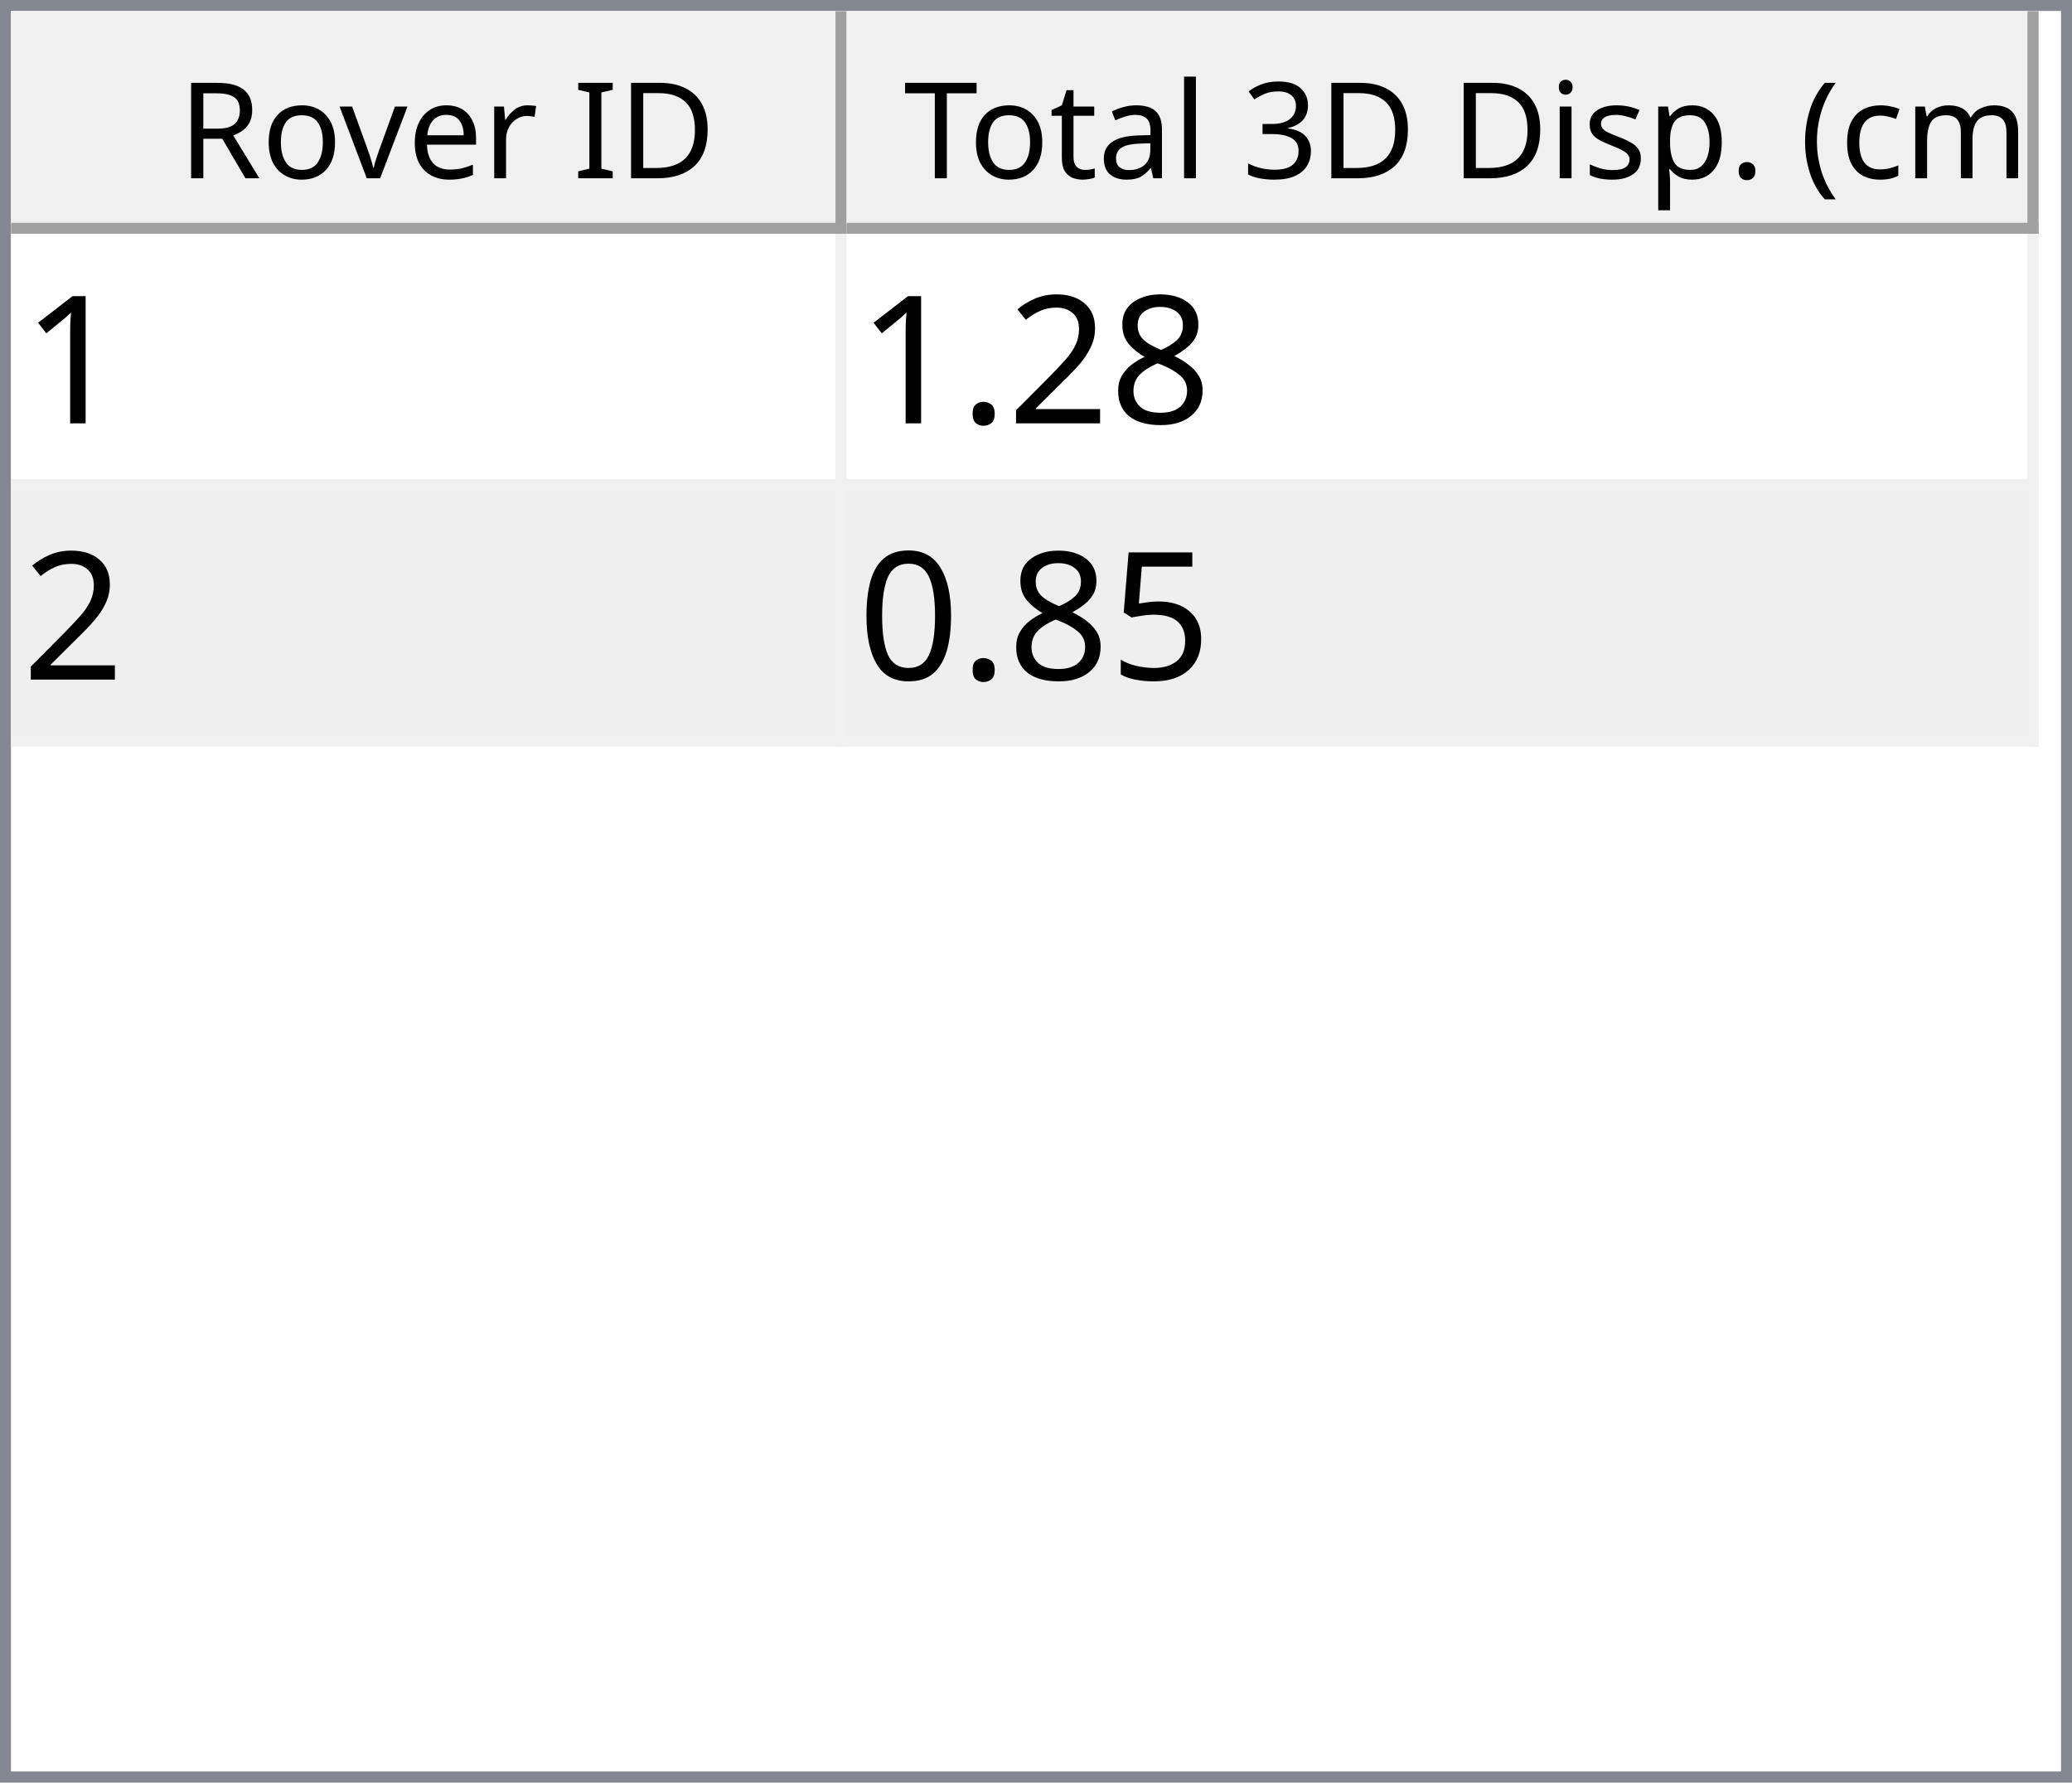
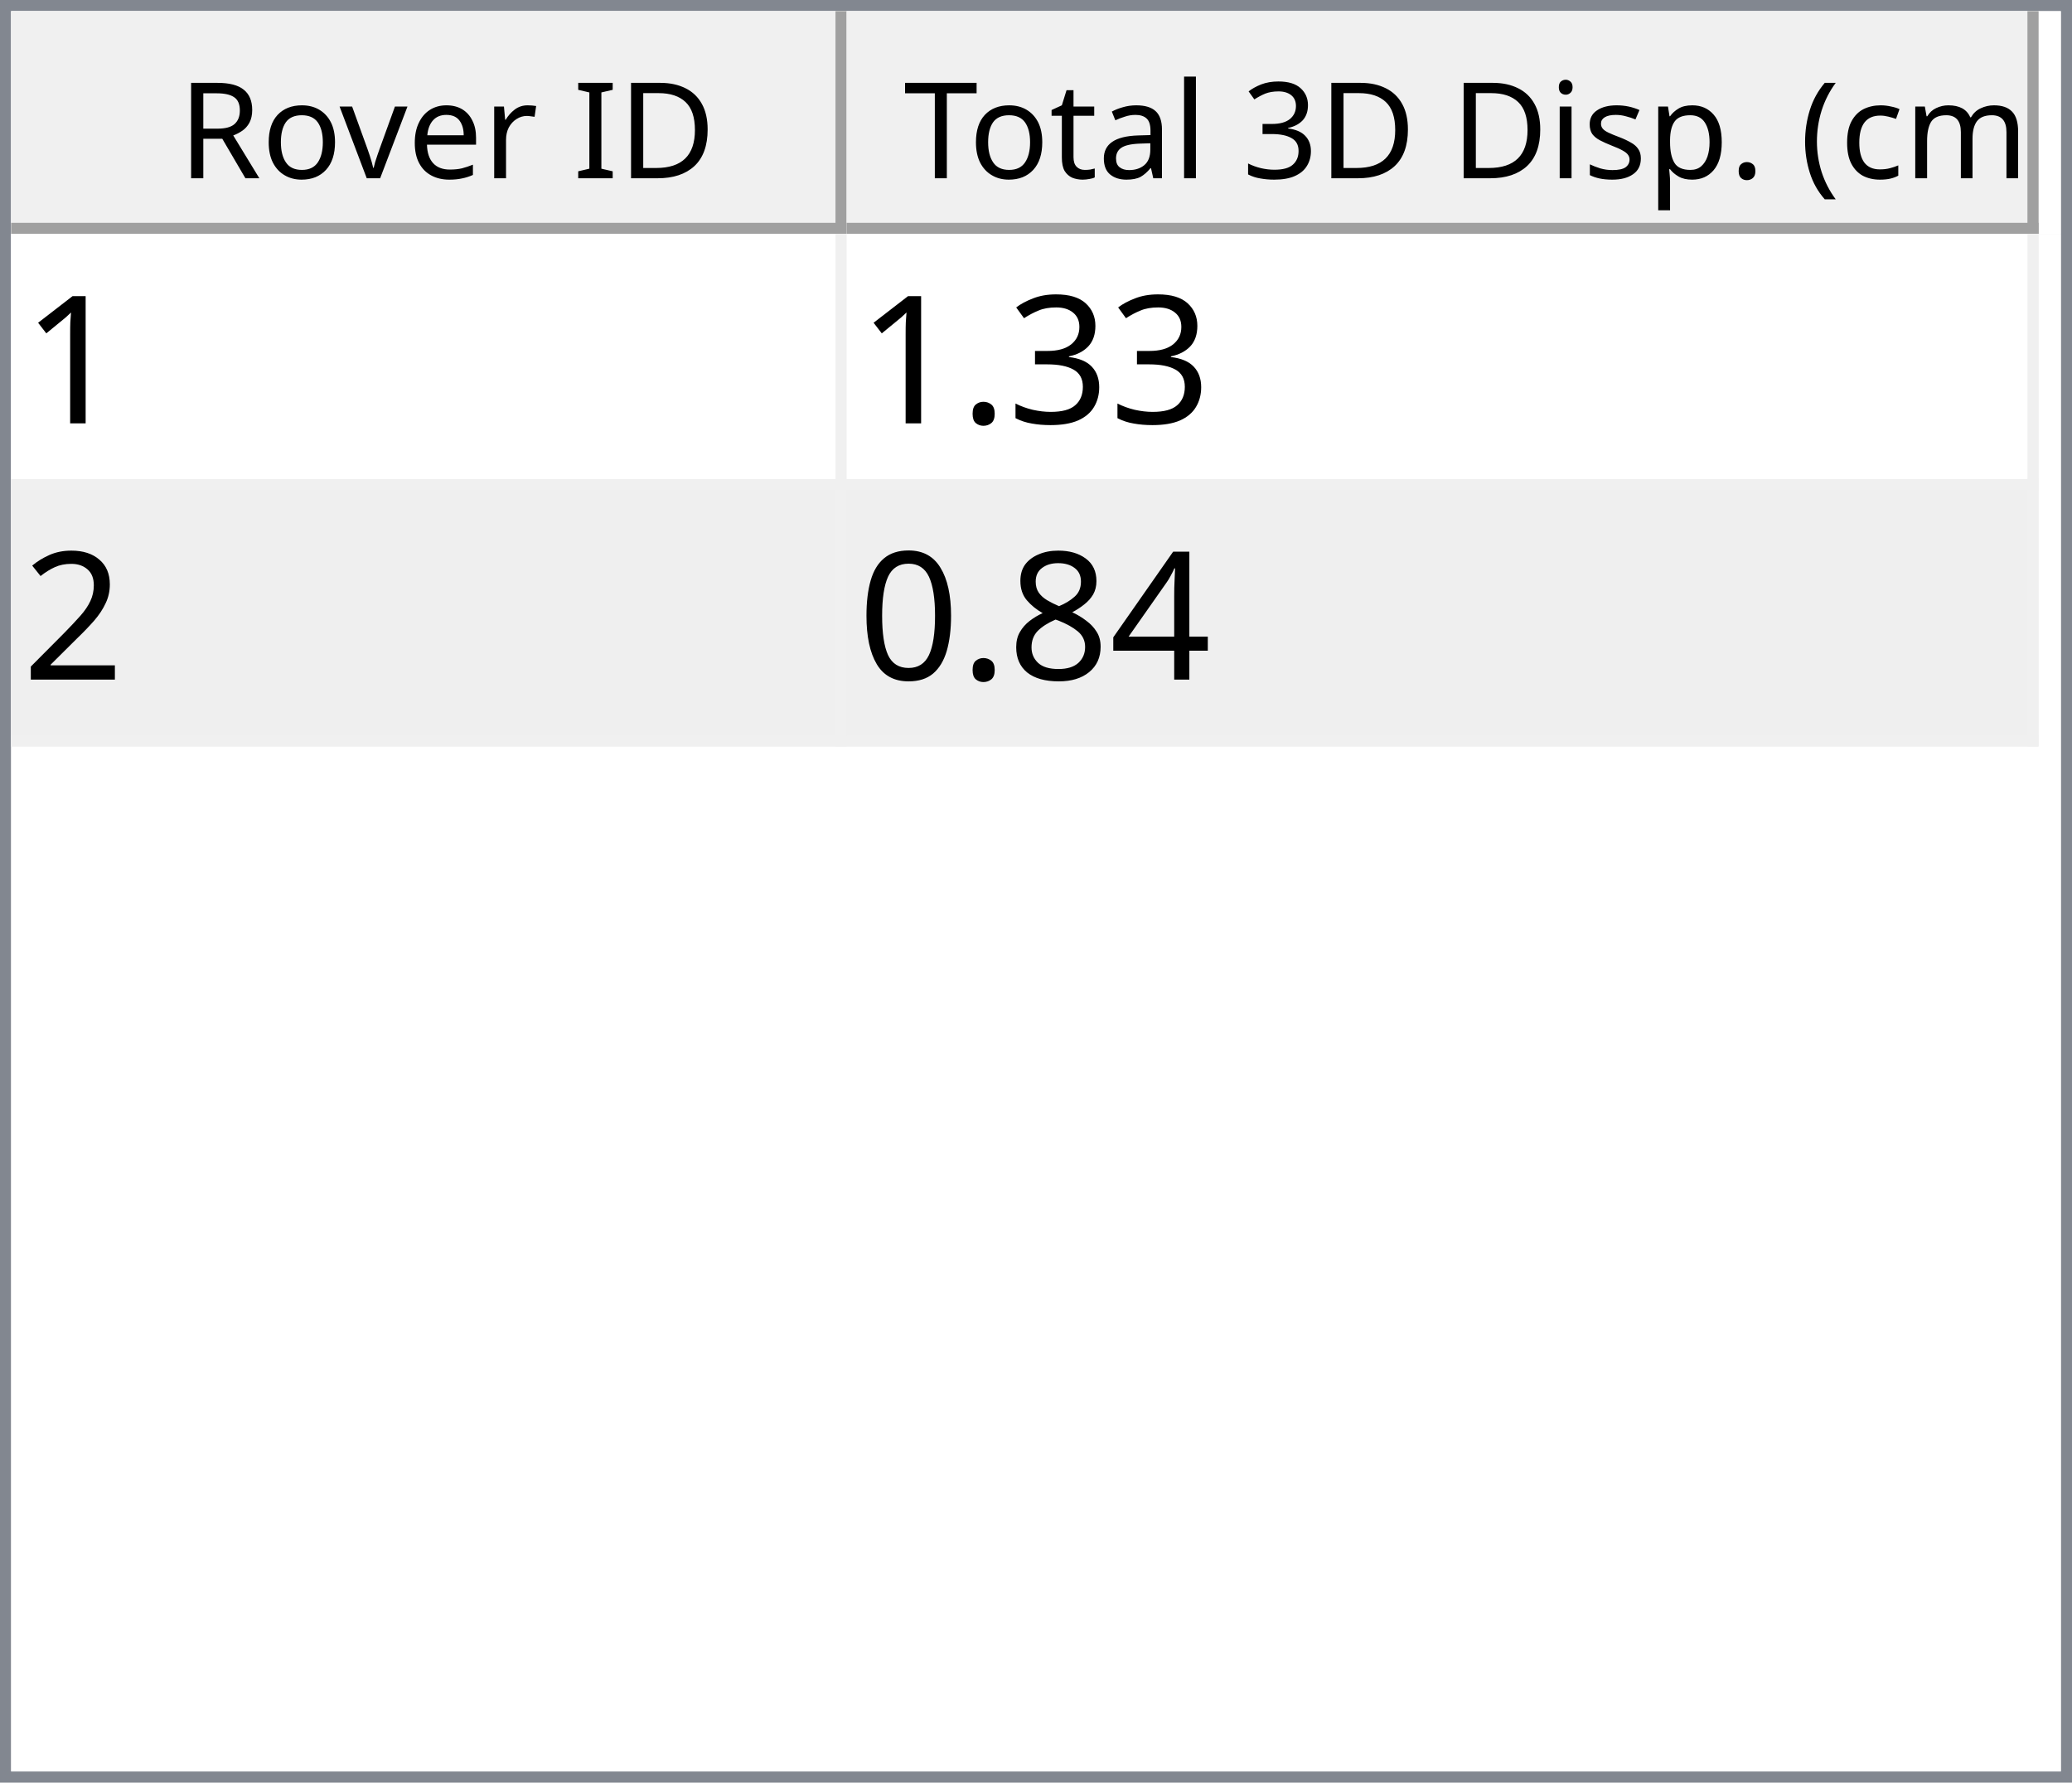
<svg xmlns="http://www.w3.org/2000/svg" style="fill-opacity:1; color-rendering:auto; color-interpolation:auto; text-rendering:auto; stroke:black; stroke-linecap:square; stroke-miterlimit:10; shape-rendering:auto; stroke-opacity:1; fill:black; stroke-dasharray:none; font-weight:normal; stroke-width:1; font-family:'Dialog'; font-style:normal; stroke-linejoin:miter; font-size:12px; stroke-dashoffset:0; image-rendering:auto;" width="186" height="160">
  <defs id="genericDefs" />
  <g>
    <defs id="defs1">
      <clipPath clipPathUnits="userSpaceOnUse" id="clipPath1">
        <path d="M0 0 L186 0 L186 160 L0 160 L0 0 Z" />
      </clipPath>
      <clipPath clipPathUnits="userSpaceOnUse" id="clipPath2">
        <path d="M0 0 L0 160 L186 160 L186 0 Z" />
      </clipPath>
      <clipPath clipPathUnits="userSpaceOnUse" id="clipPath3">
        <path d="M0 0 L0 20 L184 20 L184 0 Z" />
      </clipPath>
      <clipPath clipPathUnits="userSpaceOnUse" id="clipPath4">
        <path d="M0 0 L0 20 L75 20 L75 0 Z" />
      </clipPath>
      <clipPath clipPathUnits="userSpaceOnUse" id="clipPath5">
        <path d="M1 1 L1 19 L74 19 L74 1 Z" />
      </clipPath>
      <clipPath clipPathUnits="userSpaceOnUse" id="clipPath6">
        <path d="M0 0 L0 18 L73 18 L73 0 Z" />
      </clipPath>
      <clipPath clipPathUnits="userSpaceOnUse" id="clipPath7">
        <path d="M-0.5 -0.5 L-0.5 19.5 L74.5 19.5 L74.5 -0.5 Z" />
      </clipPath>
      <clipPath clipPathUnits="userSpaceOnUse" id="clipPath8">
        <path d="M0 0 L0 20 L107 20 L107 0 Z" />
      </clipPath>
      <clipPath clipPathUnits="userSpaceOnUse" id="clipPath9">
        <path d="M1 1 L1 19 L106 19 L106 1 Z" />
      </clipPath>
      <clipPath clipPathUnits="userSpaceOnUse" id="clipPath10">
        <path d="M0 0 L0 18 L105 18 L105 0 Z" />
      </clipPath>
      <clipPath clipPathUnits="userSpaceOnUse" id="clipPath11">
        <path d="M-0.5 -0.5 L-0.5 19.5 L106.5 19.5 L106.5 -0.5 Z" />
      </clipPath>
      <clipPath clipPathUnits="userSpaceOnUse" id="clipPath12">
        <path d="M0 0 L0 138 L184 138 L184 0 Z" />
      </clipPath>
      <clipPath clipPathUnits="userSpaceOnUse" id="clipPath13">
        <path d="M0 0 L0 46 L182 46 L182 0 Z" />
      </clipPath>
      <clipPath clipPathUnits="userSpaceOnUse" id="clipPath14">
        <path d="M-0.5 -0.5 L-0.5 45.5 L181.5 45.5 L181.5 -0.5 Z" />
      </clipPath>
      <clipPath clipPathUnits="userSpaceOnUse" id="clipPath15">
        <path d="M0 0 L0 22 L74 22 L74 0 Z" />
      </clipPath>
      <clipPath clipPathUnits="userSpaceOnUse" id="clipPath16">
        <path d="M0 0 L0 22 L106 22 L106 0 Z" />
      </clipPath>
      <font horiz-adv-x="64.551" id="font1">
        <font-face ascent="107.91" descent="25.098" units-per-em="100" style="font-style:normal; font-family:Segoe UI; font-weight:normal;" />
        <missing-glyph horiz-adv-x="64.551" d="M8.109 0 L8.109 68.266 L56.453 68.266 L56.453 0 L8.109 0 ZM15.328 7.234 L49.219 7.234 L49.219 61.031 L15.328 61.031 L15.328 7.234 Z" />
        <glyph unicode="D" horiz-adv-x="70.117" d="M9.188 0 L9.188 70.016 L28.516 70.016 Q65.531 70.016 65.531 35.891 Q65.531 19.672 55.25 9.836 Q44.969 0 27.734 0 L9.188 0 ZM17.391 62.594 L17.391 7.422 L27.828 7.422 Q41.609 7.422 49.273 14.797 Q56.938 22.172 56.938 35.688 Q56.938 62.594 28.328 62.594 L17.391 62.594 Z" />
        <glyph unicode="I" horiz-adv-x="26.611" d="M17.391 0 L9.188 0 L9.188 70.016 L17.391 70.016 L17.391 0 Z" />
        <glyph unicode=" " horiz-adv-x="27.393" d="" />
        <glyph unicode="r" horiz-adv-x="34.766" d="M34.188 41.891 Q32.078 43.5 28.125 43.5 Q23 43.5 19.555 38.672 Q16.109 33.844 16.109 25.484 L16.109 0 L8.109 0 L8.109 50 L16.109 50 L16.109 39.703 L16.312 39.703 Q18.016 44.969 21.531 47.922 Q25.047 50.875 29.391 50.875 Q32.516 50.875 34.188 50.203 L34.188 41.891 Z" />
        <glyph unicode="e" horiz-adv-x="52.295" d="M48.297 23 L12.984 23 Q13.188 14.656 17.484 10.109 Q21.781 5.562 29.297 5.562 Q37.75 5.562 44.828 11.141 L44.828 3.609 Q38.234 -1.172 27.391 -1.172 Q16.797 -1.172 10.742 5.641 Q4.688 12.453 4.688 24.812 Q4.688 36.469 11.305 43.82 Q17.922 51.172 27.734 51.172 Q37.547 51.172 42.922 44.828 Q48.297 38.484 48.297 27.203 L48.297 23 ZM40.094 29.781 Q40.047 36.719 36.75 40.578 Q33.453 44.438 27.594 44.438 Q21.922 44.438 17.969 40.383 Q14.016 36.328 13.094 29.781 L40.094 29.781 Z" />
        <glyph unicode="v" horiz-adv-x="47.9" d="M47.406 50 L27.484 0 L19.625 0 L0.688 50 L9.469 50 L22.172 13.672 Q23.578 9.672 23.922 6.688 L24.125 6.688 Q24.609 10.453 25.688 13.484 L38.969 50 L47.406 50 Z" />
        <glyph unicode="o" horiz-adv-x="58.594" d="M29 -1.172 Q17.922 -1.172 11.305 5.836 Q4.688 12.844 4.688 24.422 Q4.688 37.016 11.57 44.094 Q18.453 51.172 30.172 51.172 Q41.359 51.172 47.633 44.289 Q53.906 37.406 53.906 25.203 Q53.906 13.234 47.141 6.031 Q40.375 -1.172 29 -1.172 ZM29.594 44.438 Q21.875 44.438 17.383 39.188 Q12.891 33.938 12.891 24.703 Q12.891 15.828 17.43 10.695 Q21.969 5.562 29.594 5.562 Q37.359 5.562 41.531 10.594 Q45.703 15.625 45.703 24.906 Q45.703 34.281 41.531 39.359 Q37.359 44.438 29.594 44.438 Z" />
        <glyph unicode="R" horiz-adv-x="59.814" d="M59.375 0 L49.609 0 L37.891 19.625 Q36.281 22.359 34.766 24.289 Q33.25 26.219 31.664 27.438 Q30.078 28.656 28.25 29.219 Q26.422 29.781 24.125 29.781 L17.391 29.781 L17.391 0 L9.188 0 L9.188 70.016 L30.078 70.016 Q34.672 70.016 38.555 68.867 Q42.438 67.719 45.289 65.375 Q48.141 63.031 49.758 59.547 Q51.375 56.062 51.375 51.375 Q51.375 47.703 50.273 44.656 Q49.172 41.609 47.148 39.211 Q45.125 36.812 42.266 35.133 Q39.406 33.453 35.844 32.516 L35.844 32.328 Q37.594 31.547 38.891 30.547 Q40.188 29.547 41.359 28.18 Q42.531 26.812 43.68 25.078 Q44.828 23.344 46.234 21.047 L59.375 0 ZM17.391 62.594 L17.391 37.203 L28.516 37.203 Q31.594 37.203 34.203 38.133 Q36.812 39.062 38.719 40.797 Q40.625 42.531 41.703 45.047 Q42.781 47.562 42.781 50.688 Q42.781 56.297 39.141 59.445 Q35.5 62.594 28.609 62.594 L17.391 62.594 Z" />
        <glyph unicode=")" horiz-adv-x="30.176" d="M8.297 -15.922 L1.172 -15.922 Q16.406 2.344 16.406 26.812 Q16.406 51.469 1.078 70.016 L8.297 70.016 Q23.531 52.156 23.531 26.703 Q23.531 1.375 8.297 -15.922 Z" />
        <glyph unicode="m" horiz-adv-x="86.133" d="M79.109 0 L71.094 0 L71.094 28.719 Q71.094 37.016 68.531 40.727 Q65.969 44.438 59.906 44.438 Q54.781 44.438 51.195 39.75 Q47.609 35.062 47.609 28.516 L47.609 0 L39.594 0 L39.594 29.688 Q39.594 44.438 28.219 44.438 Q22.953 44.438 19.531 40.016 Q16.109 35.594 16.109 28.516 L16.109 0 L8.109 0 L8.109 50 L16.109 50 L16.109 42.094 L16.312 42.094 Q21.625 51.172 31.844 51.172 Q36.969 51.172 40.773 48.312 Q44.578 45.453 46 40.828 Q51.562 51.172 62.594 51.172 Q79.109 51.172 79.109 30.812 L79.109 0 Z" />
        <glyph unicode="c" horiz-adv-x="46.191" d="M42.188 2.297 Q36.422 -1.172 28.516 -1.172 Q17.828 -1.172 11.258 5.789 Q4.688 12.75 4.688 23.828 Q4.688 36.188 11.766 43.68 Q18.844 51.172 30.672 51.172 Q37.25 51.172 42.281 48.734 L42.281 40.531 Q36.719 44.438 30.375 44.438 Q22.703 44.438 17.797 38.945 Q12.891 33.453 12.891 24.516 Q12.891 15.719 17.508 10.641 Q22.125 5.562 29.891 5.562 Q36.422 5.562 42.188 9.906 L42.188 2.297 Z" />
        <glyph unicode="(" horiz-adv-x="30.176" d="M29.109 -15.922 L21.969 -15.922 Q6.844 1.375 6.844 26.703 Q6.844 52.156 21.969 70.016 L29.203 70.016 Q13.875 51.469 13.875 26.812 Q13.875 2.344 29.109 -15.922 Z" />
        <glyph unicode="." horiz-adv-x="21.68" d="M10.891 -1.078 Q8.641 -1.078 7.055 0.539 Q5.469 2.156 5.469 4.391 Q5.469 6.641 7.055 8.273 Q8.641 9.906 10.891 9.906 Q13.188 9.906 14.797 8.273 Q16.406 6.641 16.406 4.391 Q16.406 2.156 14.797 0.539 Q13.188 -1.078 10.891 -1.078 Z" />
        <glyph unicode="p" horiz-adv-x="58.789" d="M16.312 7.234 L16.109 7.234 L16.109 -23 L8.109 -23 L8.109 50 L16.109 50 L16.109 41.219 L16.312 41.219 Q22.219 51.172 33.594 51.172 Q43.266 51.172 48.688 44.461 Q54.109 37.75 54.109 26.469 Q54.109 13.922 48 6.375 Q41.891 -1.172 31.297 -1.172 Q21.578 -1.172 16.312 7.234 ZM16.109 27.391 L16.109 20.406 Q16.109 14.203 20.141 9.883 Q24.172 5.562 30.375 5.562 Q37.641 5.562 41.773 11.133 Q45.906 16.703 45.906 26.609 Q45.906 34.969 42.047 39.703 Q38.188 44.438 31.594 44.438 Q24.609 44.438 20.359 39.578 Q16.109 34.719 16.109 27.391 Z" />
        <glyph unicode="s" horiz-adv-x="42.432" d="M5.078 1.812 L5.078 10.406 Q11.625 5.562 19.484 5.562 Q30.031 5.562 30.031 12.594 Q30.031 14.594 29.125 15.992 Q28.219 17.391 26.68 18.461 Q25.141 19.531 23.07 20.383 Q21 21.234 18.609 22.172 Q15.281 23.484 12.766 24.828 Q10.25 26.172 8.57 27.859 Q6.891 29.547 6.031 31.695 Q5.172 33.844 5.172 36.719 Q5.172 40.234 6.789 42.945 Q8.406 45.656 11.086 47.484 Q13.766 49.312 17.211 50.242 Q20.656 51.172 24.312 51.172 Q30.812 51.172 35.938 48.922 L35.938 40.828 Q30.422 44.438 23.25 44.438 Q21 44.438 19.195 43.922 Q17.391 43.406 16.094 42.477 Q14.797 41.547 14.086 40.258 Q13.375 38.969 13.375 37.406 Q13.375 35.453 14.086 34.133 Q14.797 32.812 16.164 31.789 Q17.531 30.766 19.484 29.938 Q21.438 29.109 23.922 28.125 Q27.25 26.859 29.883 25.516 Q32.516 24.172 34.375 22.484 Q36.234 20.797 37.234 18.602 Q38.234 16.406 38.234 13.375 Q38.234 9.672 36.602 6.938 Q34.969 4.203 32.234 2.398 Q29.5 0.594 25.93 -0.289 Q22.359 -1.172 18.453 -1.172 Q10.75 -1.172 5.078 1.812 Z" />
        <glyph unicode="i" horiz-adv-x="24.219" d="M12.203 62.703 Q10.062 62.703 8.547 64.164 Q7.031 65.625 7.031 67.875 Q7.031 70.125 8.547 71.609 Q10.062 73.094 12.203 73.094 Q14.406 73.094 15.945 71.609 Q17.484 70.125 17.484 67.875 Q17.484 65.719 15.945 64.211 Q14.406 62.703 12.203 62.703 ZM16.109 0 L8.109 0 L8.109 50 L16.109 50 L16.109 0 Z" />
        <glyph unicode="3" horiz-adv-x="53.906" d="M46.531 19.828 Q46.531 15.094 44.75 11.211 Q42.969 7.328 39.719 4.57 Q36.469 1.812 31.93 0.297 Q27.391 -1.219 21.922 -1.219 Q11.922 -1.219 6 2.594 L6 11.188 Q13.094 5.609 22.219 5.609 Q25.875 5.609 28.828 6.539 Q31.781 7.469 33.906 9.227 Q36.031 10.984 37.18 13.477 Q38.328 15.969 38.328 19.094 Q38.328 32.812 18.797 32.812 L12.984 32.812 L12.984 39.594 L18.5 39.594 Q35.797 39.594 35.797 52.484 Q35.797 64.406 22.609 64.406 Q15.188 64.406 8.688 59.422 L8.688 67.188 Q15.375 71.188 24.609 71.188 Q29 71.188 32.57 69.969 Q36.141 68.75 38.68 66.555 Q41.219 64.359 42.609 61.281 Q44 58.203 44 54.5 Q44 40.672 30.031 36.719 L30.031 36.531 Q33.594 36.141 36.625 34.797 Q39.656 33.453 41.852 31.305 Q44.047 29.156 45.289 26.25 Q46.531 23.344 46.531 19.828 Z" />
        <glyph unicode="l" horiz-adv-x="24.219" d="M16.109 0 L8.109 0 L8.109 74.031 L16.109 74.031 L16.109 0 Z" />
        <glyph unicode="a" horiz-adv-x="50.879" d="M43.891 0 L35.891 0 L35.891 7.812 L35.688 7.812 Q30.469 -1.172 20.312 -1.172 Q12.844 -1.172 8.617 2.781 Q4.391 6.734 4.391 13.281 Q4.391 27.297 20.906 29.594 L35.891 31.688 Q35.891 44.438 25.594 44.438 Q16.547 44.438 9.281 38.281 L9.281 46.484 Q16.656 51.172 26.266 51.172 Q43.891 51.172 43.891 32.516 L43.891 0 ZM35.891 25.297 L23.828 23.641 Q18.266 22.859 15.43 20.875 Q12.594 18.891 12.594 13.875 Q12.594 10.203 15.211 7.883 Q17.828 5.562 22.172 5.562 Q28.125 5.562 32.008 9.742 Q35.891 13.922 35.891 20.312 L35.891 25.297 Z" />
        <glyph unicode="t" horiz-adv-x="33.887" d="M31.297 0.484 Q28.469 -1.078 23.828 -1.078 Q10.688 -1.078 10.688 13.578 L10.688 43.172 L2.094 43.172 L2.094 50 L10.688 50 L10.688 62.203 L18.703 64.797 L18.703 50 L31.297 50 L31.297 43.172 L18.703 43.172 L18.703 14.984 Q18.703 9.969 20.414 7.82 Q22.125 5.672 26.078 5.672 Q29.109 5.672 31.297 7.328 L31.297 0.484 Z" />
        <glyph unicode="T" horiz-adv-x="52.393" d="M50.594 62.594 L30.375 62.594 L30.375 0 L22.172 0 L22.172 62.594 L2 62.594 L2 70.016 L50.594 70.016 L50.594 62.594 Z" />
      </font>
      <font horiz-adv-x="75.0" id="font2">
        <font-face ascent="100.537" descent="21.973" units-per-em="100" style="font-style:normal; font-family:sans-serif; font-weight:normal;" />
        <missing-glyph horiz-adv-x="75.0" d="M12.5 0 L12.5 62.5 L62.5 62.5 L62.5 0 L12.5 0 ZM14.062 1.562 L60.938 1.562 L60.938 60.938 L14.062 60.938 L14.062 1.562 Z" />
        <glyph unicode="1" horiz-adv-x="55.615" d="M37.25 0 L28.469 0 L28.469 56 Q25.297 52.984 20.141 49.953 Q14.984 46.922 10.891 45.406 L10.891 53.906 Q18.266 57.375 23.781 62.305 Q29.297 67.234 31.594 71.875 L37.25 71.875 L37.25 0 Z" />
+         <glyph unicode="3" horiz-adv-x="55.615" d="M4.203 18.891 L12.984 20.062 Q14.5 12.594 18.141 9.297 Q21.781 6 27 6 Q33.203 6 37.477 10.297 Q41.75 14.594 41.75 20.953 Q41.75 27 37.797 30.93 Q33.844 34.859 27.734 34.859 Q25.25 34.859 21.531 33.891 L22.516 41.609 Q23.391 41.5 23.922 41.5 Q29.547 41.5 34.039 44.43 Q38.531 47.359 38.531 53.469 Q38.531 58.297 35.258 61.477 Q31.984 64.656 26.812 64.656 Q21.688 64.656 18.266 61.43 Q14.844 58.203 13.875 51.766 L5.078 53.328 Q6.688 62.156 12.398 67.016 Q18.109 71.875 26.609 71.875 Q32.469 71.875 37.398 69.359 Q42.328 66.844 44.945 62.5 Q47.562 58.156 47.562 53.266 Q47.562 48.641 45.07 44.828 Q42.578 41.016 37.703 38.766 Q44.047 37.312 47.562 32.695 Q51.078 28.078 51.078 21.141 Q51.078 11.766 44.242 5.25 Q37.406 -1.266 26.953 -1.266 Q17.531 -1.266 11.305 4.352 Q5.078 9.969 4.203 18.891 Z" />
+         <glyph unicode="." horiz-adv-x="27.783" d="M9.078 0 L9.078 10.016 L19.094 10.016 L19.094 0 L9.078 0 Z" />
+         <glyph unicode="2" horiz-adv-x="55.615" d="M50.344 8.453 L50.344 0 L3.031 0 Q2.938 3.172 4.047 6.109 Q5.859 10.938 9.836 15.625 Q13.812 20.312 21.344 26.469 Q33.016 36.031 37.117 41.625 Q41.219 47.219 41.219 52.203 Q41.219 57.422 37.477 61.008 Q33.734 64.594 27.734 64.594 Q21.391 64.594 17.578 60.789 Q13.766 56.984 13.719 50.25 L4.688 51.172 Q5.609 61.281 11.664 66.578 Q17.719 71.875 27.938 71.875 Q38.234 71.875 44.242 66.164 Q50.25 60.453 50.25 52 Q50.25 47.703 48.492 43.555 Q46.734 39.406 42.656 34.812 Q38.578 30.219 29.109 22.219 Q21.188 15.578 18.945 13.211 Q16.703 10.844 15.234 8.453 L50.344 8.453 Z" />
+         <glyph unicode="4" horiz-adv-x="55.615" d="M32.328 0 L32.328 17.141 L1.266 17.141 L1.266 25.203 L33.938 71.578 L41.109 71.578 L41.109 25.203 L50.781 25.203 L50.781 17.141 L41.109 17.141 L41.109 0 L32.328 0 ZM32.328 25.203 L32.328 57.469 L9.906 25.203 L32.328 25.203 Z" />
        <glyph unicode="8" horiz-adv-x="55.615" d="M17.672 38.812 Q12.203 40.828 9.57 44.539 Q6.938 48.25 6.938 53.422 Q6.938 61.234 12.555 66.555 Q18.172 71.875 27.484 71.875 Q36.859 71.875 42.578 66.43 Q48.297 60.984 48.297 53.172 Q48.297 48.188 45.68 44.508 Q43.062 40.828 37.75 38.812 Q44.344 36.672 47.781 31.883 Q51.219 27.094 51.219 20.453 Q51.219 11.281 44.727 5.031 Q38.234 -1.219 27.641 -1.219 Q17.047 -1.219 10.547 5.055 Q4.047 11.328 4.047 20.703 Q4.047 27.688 7.594 32.398 Q11.141 37.109 17.672 38.812 ZM15.922 53.719 Q15.922 48.641 19.195 45.414 Q22.469 42.188 27.688 42.188 Q32.766 42.188 36.016 45.383 Q39.266 48.578 39.266 53.219 Q39.266 58.062 35.914 61.359 Q32.562 64.656 27.594 64.656 Q22.562 64.656 19.242 61.43 Q15.922 58.203 15.922 53.719 ZM13.094 20.656 Q13.094 16.891 14.875 13.375 Q16.656 9.859 20.172 7.93 Q23.688 6 27.734 6 Q34.031 6 38.133 10.055 Q42.234 14.109 42.234 20.359 Q42.234 26.703 38.016 30.859 Q33.797 35.016 27.438 35.016 Q21.234 35.016 17.164 30.914 Q13.094 26.812 13.094 20.656 Z" />
-         <glyph unicode="2" horiz-adv-x="55.615" d="M50.344 8.453 L50.344 0 L3.031 0 Q2.938 3.172 4.047 6.109 Q5.859 10.938 9.836 15.625 Q13.812 20.312 21.344 26.469 Q33.016 36.031 37.117 41.625 Q41.219 47.219 41.219 52.203 Q41.219 57.422 37.477 61.008 Q33.734 64.594 27.734 64.594 Q21.391 64.594 17.578 60.789 Q13.766 56.984 13.719 50.25 L4.688 51.172 Q5.609 61.281 11.664 66.578 Q17.719 71.875 27.938 71.875 Q38.234 71.875 44.242 66.164 Q50.25 60.453 50.25 52 Q50.25 47.703 48.492 43.555 Q46.734 39.406 42.656 34.812 Q38.578 30.219 29.109 22.219 Q21.188 15.578 18.945 13.211 Q16.703 10.844 15.234 8.453 L50.344 8.453 Z" />
-         <glyph unicode="." horiz-adv-x="27.783" d="M9.078 0 L9.078 10.016 L19.094 10.016 L19.094 0 L9.078 0 Z" />
-         <glyph unicode="5" horiz-adv-x="55.615" d="M4.156 18.75 L13.375 19.531 Q14.406 12.797 18.141 9.398 Q21.875 6 27.156 6 Q33.5 6 37.891 10.789 Q42.281 15.578 42.281 23.484 Q42.281 31 38.062 35.352 Q33.844 39.703 27 39.703 Q22.75 39.703 19.336 37.773 Q15.922 35.844 13.969 32.766 L5.719 33.844 L12.641 70.609 L48.25 70.609 L48.25 62.203 L19.672 62.203 L15.828 42.969 Q22.266 47.469 29.344 47.469 Q38.719 47.469 45.164 40.969 Q51.609 34.469 51.609 24.266 Q51.609 14.547 45.953 7.469 Q39.062 -1.219 27.156 -1.219 Q17.391 -1.219 11.211 4.25 Q5.031 9.719 4.156 18.75 Z" />
        <glyph unicode="0" horiz-adv-x="55.615" d="M4.156 35.297 Q4.156 48 6.766 55.742 Q9.375 63.484 14.523 67.68 Q19.672 71.875 27.484 71.875 Q33.25 71.875 37.594 69.555 Q41.938 67.234 44.773 62.867 Q47.609 58.5 49.219 52.227 Q50.828 45.953 50.828 35.297 Q50.828 22.703 48.242 14.969 Q45.656 7.234 40.508 3.008 Q35.359 -1.219 27.484 -1.219 Q17.141 -1.219 11.234 6.203 Q4.156 15.141 4.156 35.297 ZM13.188 35.297 Q13.188 17.672 17.312 11.836 Q21.438 6 27.484 6 Q33.547 6 37.672 11.859 Q41.797 17.719 41.797 35.297 Q41.797 52.984 37.672 58.789 Q33.547 64.594 27.391 64.594 Q21.344 64.594 17.719 59.469 Q13.188 52.938 13.188 35.297 Z" />
      </font>
    </defs>
    <g style="fill:white; stroke:white;">
      <rect x="0" y="0" width="186" style="clip-path:url(#clipPath1); stroke:none;" height="160" />
    </g>
    <g style="fill:white; text-rendering:optimizeSpeed; color-rendering:optimizeSpeed; image-rendering:optimizeSpeed; shape-rendering:crispEdges; stroke:white; color-interpolation:sRGB;">
      <rect x="0" width="186" height="160" y="0" style="stroke:none;" />
      <path style="stroke:none;" d="M0 160 L186 160 L186 0 L0 0 Z" />
    </g>
    <g style="fill:rgb(240,240,240); font-family:'Segoe UI'; stroke:rgb(240,240,240);">
      <rect x="0" y="0" width="186" style="clip-path:url(#clipPath2); stroke:none;" height="160" />
    </g>
    <g style="fill:rgb(130,135,144); font-family:'Segoe UI'; stroke:rgb(130,135,144);">
      <path d="M0 0 L186 0 L186 160 L0 160 L0 0 ZM1 1 L185 1 L185 159 L1 159 L1 1 Z" style="fill-rule:evenodd; clip-path:url(#clipPath2); stroke:none;" />
    </g>
    <g style="fill:white; font-family:'Segoe UI'; stroke:white;" transform="translate(1,1)">
      <rect x="0" y="0" width="184" style="clip-path:url(#clipPath3); stroke:none;" height="20" />
    </g>
    <g style="fill:rgb(240,240,240); font-family:'Segoe UI'; stroke:rgb(240,240,240);" transform="translate(1,1)">
      <rect x="0" y="0" width="75" style="clip-path:url(#clipPath4); stroke:none;" height="20" />
    </g>
    <g style="font-family:'Segoe UI';" transform="translate(2,2)">
      <text x="14" xml:space="preserve" y="14" style="clip-path:url(#clipPath6); stroke:none;">Rover ID</text>
    </g>
    <g style="fill:rgb(160,160,160); font-family:'Segoe UI'; stroke:rgb(160,160,160); stroke-linejoin:bevel;" transform="translate(1.5,1.5)">
      <line x1="74" x2="74" y1="0" style="fill:none; clip-path:url(#clipPath7);" y2="19" />
    </g>
    <g style="fill:rgb(160,160,160); font-family:'Segoe UI'; stroke:rgb(160,160,160); stroke-linejoin:bevel;" transform="matrix(1,0,0,1,1,1) translate(0.5,0.5)">
      <line x1="0" x2="74" y1="19" style="fill:none; clip-path:url(#clipPath7);" y2="19" />
    </g>
    <g style="fill:rgb(240,240,240); font-family:'Segoe UI'; stroke:rgb(240,240,240);" transform="translate(76,1)">
      <rect x="0" y="0" width="107" style="clip-path:url(#clipPath8); stroke:none;" height="20" />
    </g>
    <g style="font-family:'Segoe UI';" transform="translate(77,2)">
      <text x="1" xml:space="preserve" y="14" style="clip-path:url(#clipPath10); stroke:none;"> Total 3D Disp. (cm)</text>
    </g>
    <g style="fill:rgb(160,160,160); font-family:'Segoe UI'; stroke:rgb(160,160,160); stroke-linejoin:bevel;" transform="translate(76.5,1.5)">
      <line x1="106" x2="106" y1="0" style="fill:none; clip-path:url(#clipPath11);" y2="19" />
    </g>
    <g style="fill:rgb(160,160,160); font-family:'Segoe UI'; stroke:rgb(160,160,160); stroke-linejoin:bevel;" transform="matrix(1,0,0,1,76,1) translate(0.5,0.5)">
      <line x1="0" x2="106" y1="19" style="fill:none; clip-path:url(#clipPath11);" y2="19" />
    </g>
    <g style="fill:white; font-family:'Segoe UI'; stroke:white;" transform="translate(1,21)">
      <rect x="0" y="0" width="184" style="clip-path:url(#clipPath12); stroke:none;" height="138" />
    </g>
    <g style="fill:rgb(240,240,240); font-size:16px; font-family:sans-serif; stroke:rgb(240,240,240);" transform="translate(1,21)">
      <rect x="0" y="0" width="182" style="clip-path:url(#clipPath13); stroke:none;" height="46" />
      <line transform="translate(0.5,0.5)" x1="0" x2="181" y1="22" style="clip-path:url(#clipPath14); fill:none; stroke-linejoin:bevel;" y2="22" />
    </g>
    <g transform="matrix(1,0,0,1,1,21) translate(0.5,0.5)" style="fill:rgb(240,240,240); font-size:16px; font-family:sans-serif; stroke:rgb(240,240,240); stroke-linejoin:bevel;">
      <line x1="0" x2="181" y1="45" style="fill:none; clip-path:url(#clipPath14);" y2="45" />
    </g>
    <g transform="matrix(1,0,0,1,1,21) translate(0.5,0.5)" style="fill:rgb(240,240,240); font-size:16px; font-family:sans-serif; stroke:rgb(240,240,240); stroke-linejoin:bevel;">
      <line x1="74" x2="74" y1="0" style="fill:none; clip-path:url(#clipPath14);" y2="45" />
    </g>
    <g transform="matrix(1,0,0,1,1,21) translate(0.5,0.5)" style="fill:rgb(240,240,240); font-size:16px; font-family:sans-serif; stroke:rgb(240,240,240); stroke-linejoin:bevel;">
      <line x1="181" x2="181" y1="0" style="fill:none; clip-path:url(#clipPath14);" y2="45" />
    </g>
    <g style="fill:white; font-size:16px; font-family:sans-serif; stroke:white;" transform="matrix(1,0,0,1,1,21)">
      <rect x="0" y="0" width="74" style="clip-path:url(#clipPath15); stroke:none;" height="22" />
      <text x="1" y="17" style="fill:black; clip-path:url(#clipPath15); stroke:none;" xml:space="preserve">1</text>
    </g>
    <g style="fill:white; font-size:16px; font-family:sans-serif; stroke:white;" transform="matrix(1,0,0,1,1,21) translate(75,0)">
      <rect x="0" y="0" width="106" style="clip-path:url(#clipPath16); stroke:none;" height="22" />
-       <text x="1" y="17" style="fill:black; clip-path:url(#clipPath16); stroke:none;" xml:space="preserve">1.28</text>
+       <text x="1" y="17" style="fill:black; clip-path:url(#clipPath16); stroke:none;" xml:space="preserve">1.33</text>
    </g>
    <g style="fill:rgb(239,239,239); font-size:16px; font-family:sans-serif; stroke:rgb(239,239,239);" transform="matrix(1,0,0,1,1,21) translate(0,23)">
      <rect x="0" y="0" width="74" style="clip-path:url(#clipPath15); stroke:none;" height="22" />
      <text x="1" y="17" style="fill:black; clip-path:url(#clipPath15); stroke:none;" xml:space="preserve">2</text>
    </g>
    <g style="fill:rgb(239,239,239); font-size:16px; font-family:sans-serif; stroke:rgb(239,239,239);" transform="matrix(1,0,0,1,1,21) translate(75,23)">
      <rect x="0" y="0" width="106" style="clip-path:url(#clipPath16); stroke:none;" height="22" />
-       <text x="1" y="17" style="fill:black; clip-path:url(#clipPath16); stroke:none;" xml:space="preserve">0.85</text>
+       <text x="1" y="17" style="fill:black; clip-path:url(#clipPath16); stroke:none;" xml:space="preserve">0.84</text>
    </g>
  </g>
</svg>
